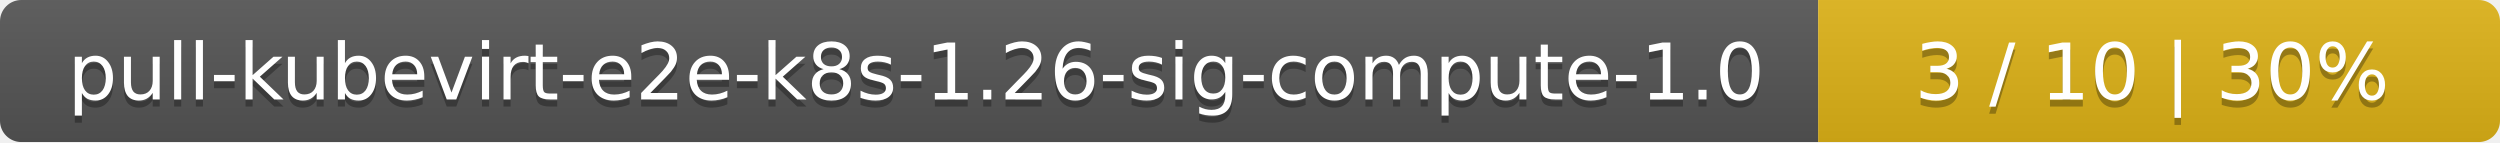
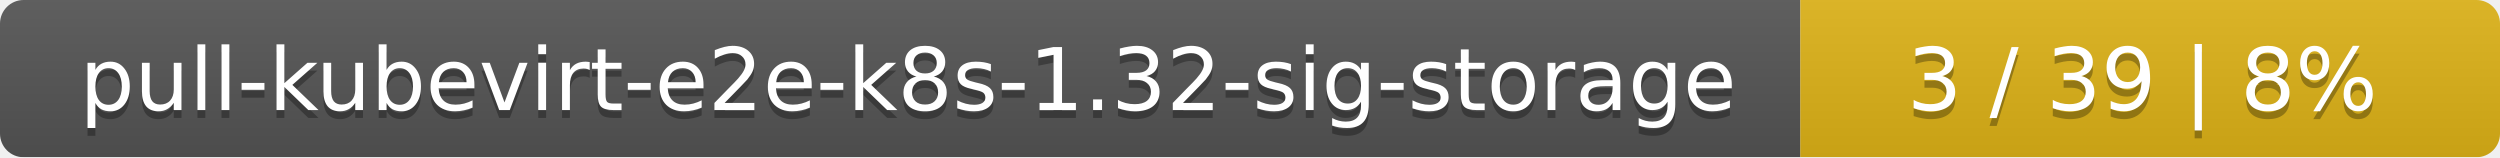
- <svg xmlns="http://www.w3.org/2000/svg" width="352" height="20">
+ <svg xmlns="http://www.w3.org/2000/svg" width="318" height="20">
  <linearGradient id="smooth" x2="0" y2="100%">
    <stop offset="0" stop-color="#bbb" stop-opacity=".1" />
    <stop offset="1" stop-opacity=".1" />
  </linearGradient>
  <mask id="round">
-     <rect width="352" height="20" rx="3" fill="#fff" />
+     <rect width="318" height="20" rx="3" fill="#fff" />
  </mask>
  <g mask="url(#round)">
-     <rect width="256" height="20" fill="#555" />
-     <rect x="256" width="96" height="20" fill="#dfb317" />
-     <rect width="352" height="20" fill="url(#smooth)" />
+     <rect width="229" height="20" fill="#555" />
+     <rect x="229" width="89" height="20" fill="#dfb317" />
+     <rect width="318" height="20" fill="url(#smooth)" />
  </g>
  <g fill="#fff" text-anchor="middle" font-family="DejaVu Sans,Verdana,Geneva,sans-serif" font-size="11">
-     <text x="129" y="15" fill="#010101" fill-opacity=".3">pull-kubevirt-e2e-k8s-1.26-sig-compute-1.0</text>
-     <text x="129" y="14">pull-kubevirt-e2e-k8s-1.26-sig-compute-1.0</text>
-     <text x="303" y="15" fill="#010101" fill-opacity=".3">3 / 10    |    30%</text>
-     <text x="303" y="14">3 / 10    |    30%</text>
+     <text x="115.5" y="15" fill="#010101" fill-opacity=".3">pull-kubevirt-e2e-k8s-1.32-sig-storage</text>
+     <text x="115.5" y="14">pull-kubevirt-e2e-k8s-1.32-sig-storage</text>
+     <text x="272.5" y="15" fill="#010101" fill-opacity=".3">3 / 39    |    8%</text>
+     <text x="272.5" y="14">3 / 39    |    8%</text>
  </g>
</svg>
